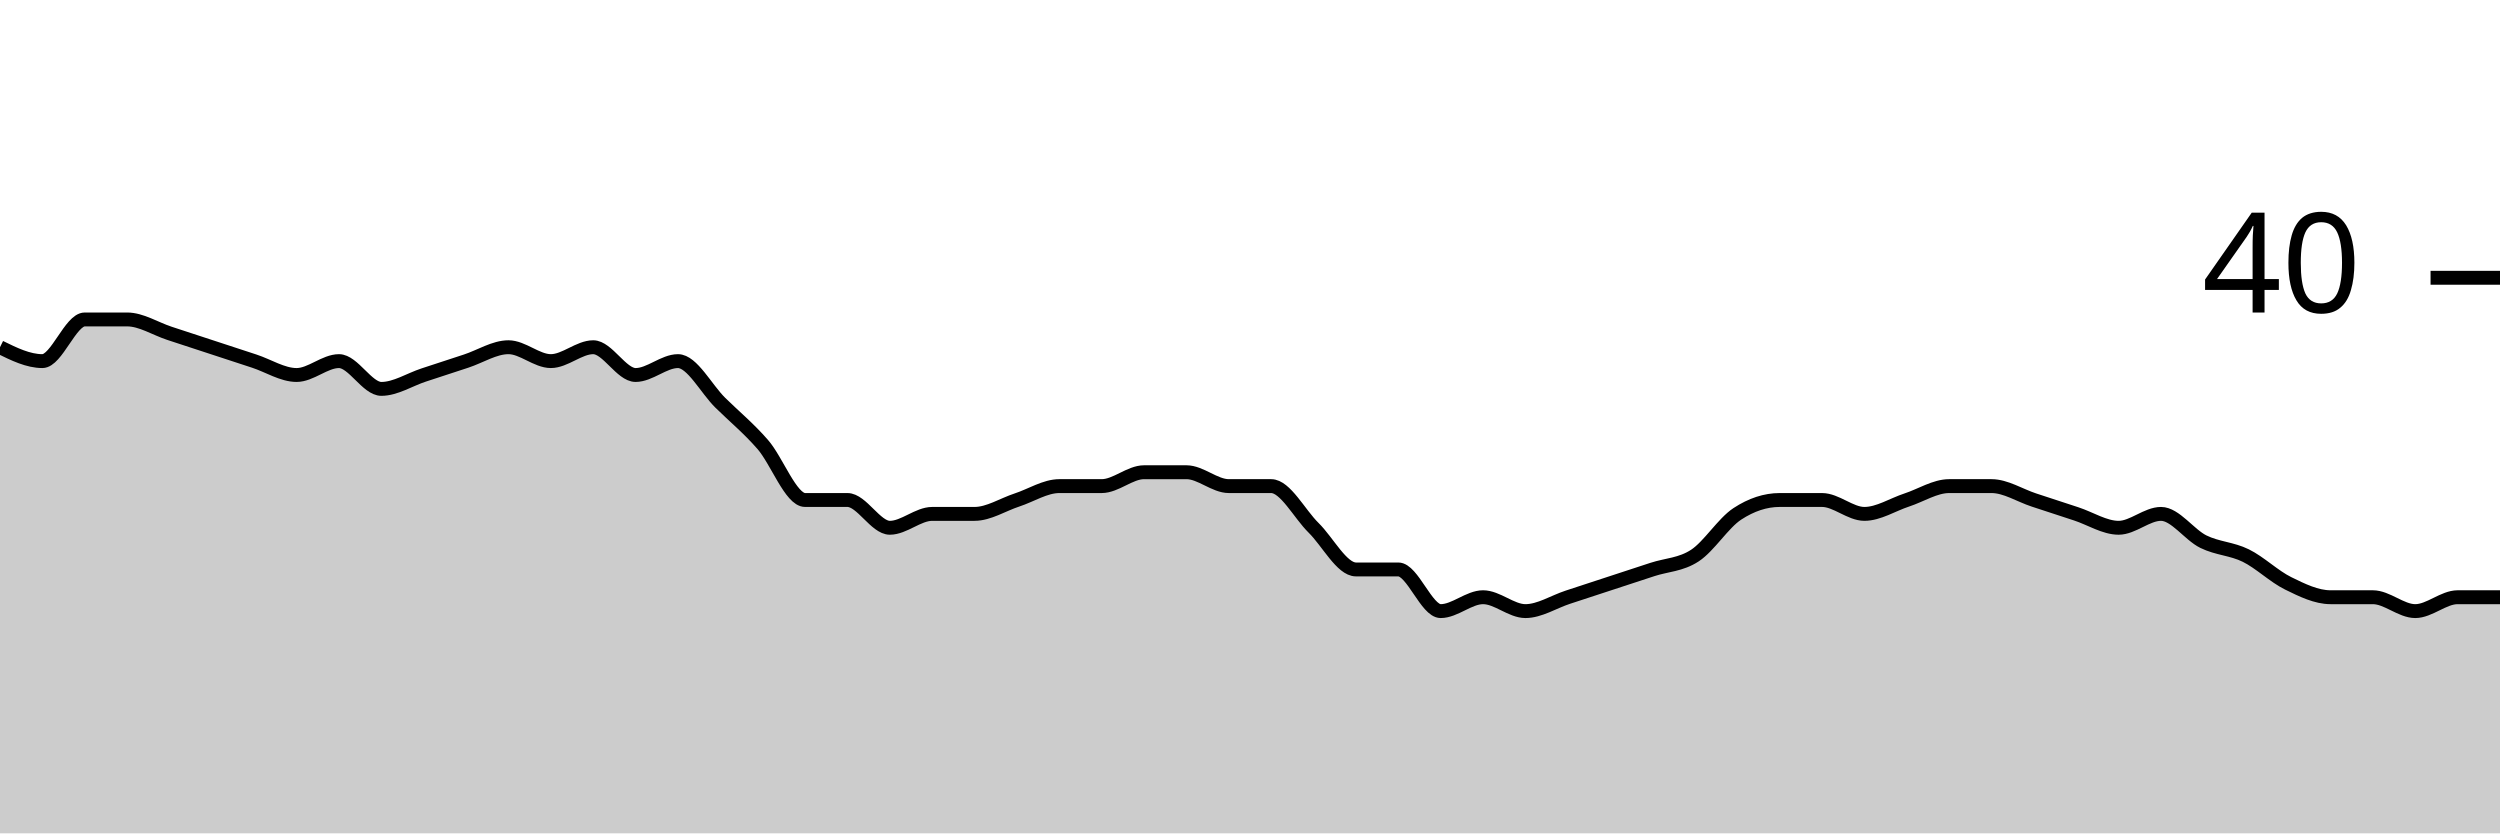
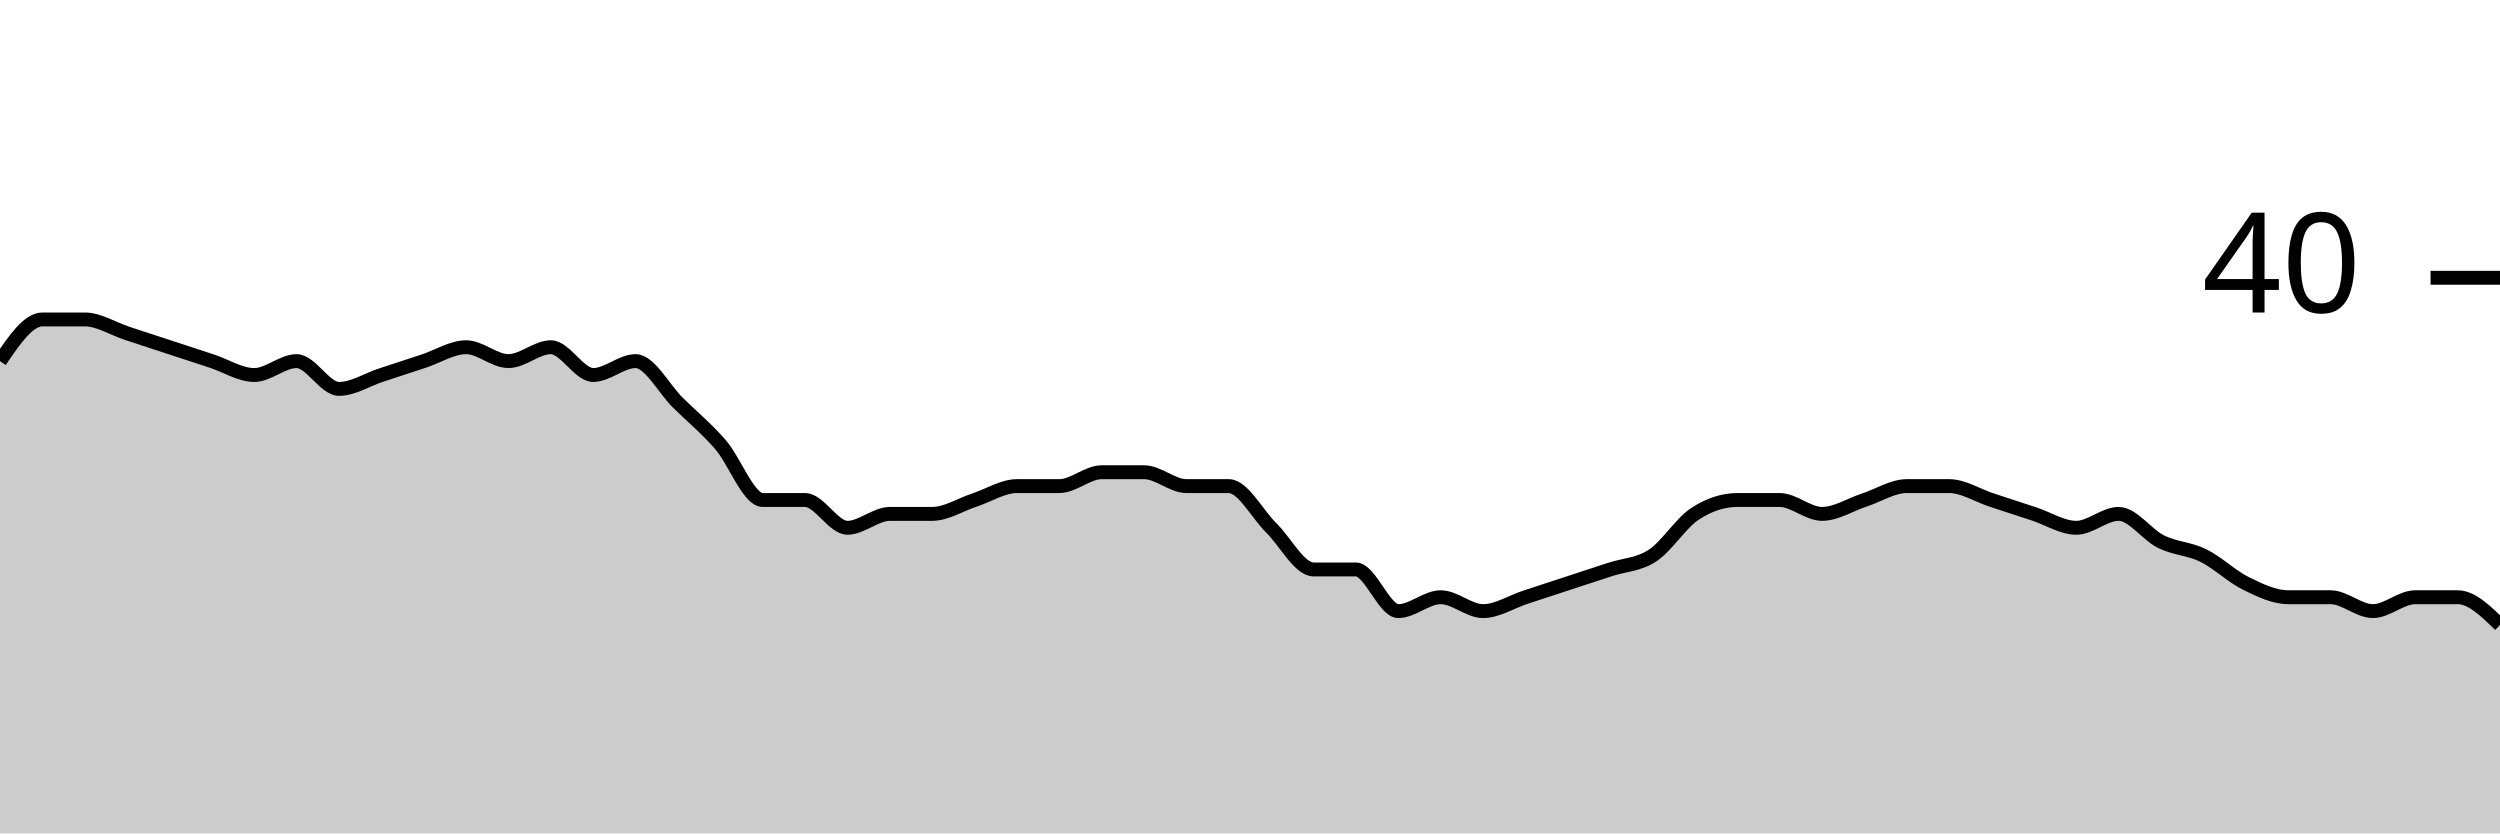
<svg xmlns="http://www.w3.org/2000/svg" viewBox="0 0 180 60">
  <g transform="translate(0,20)">
-     <path class="area" fill="rgba(0, 0, 0, 0.2)" d="M0,5C1.017,5.5,2.034,6,3.051,6C4.068,6,5.085,3,6.102,3C7.119,3,8.136,3,9.153,3C10.169,3,11.186,3.667,12.203,4C13.22,4.333,14.237,4.667,15.254,5C16.271,5.333,17.288,5.667,18.305,6C19.322,6.333,20.339,7,21.356,7C22.373,7,23.39,6,24.407,6C25.424,6,26.441,8,27.458,8C28.475,8,29.492,7.333,30.508,7C31.525,6.667,32.542,6.333,33.559,6C34.576,5.667,35.593,5,36.61,5C37.627,5,38.644,6,39.661,6C40.678,6,41.695,5,42.712,5C43.729,5,44.746,7,45.763,7C46.78,7,47.797,6,48.814,6C49.831,6,50.847,8,51.864,9C52.881,10,53.898,10.833,54.915,12C55.932,13.167,56.949,16,57.966,16C58.983,16,60,16,61.017,16C62.034,16,63.051,18,64.068,18C65.085,18,66.102,17,67.119,17C68.136,17,69.153,17,70.169,17C71.186,17,72.203,16.333,73.22,16C74.237,15.667,75.254,15,76.271,15C77.288,15,78.305,15,79.322,15C80.339,15,81.356,14,82.373,14C83.39,14,84.407,14,85.424,14C86.441,14,87.458,15,88.475,15C89.492,15,90.508,15,91.525,15C92.542,15,93.559,17,94.576,18C95.593,19,96.61,21,97.627,21C98.644,21,99.661,21,100.678,21C101.695,21,102.712,24,103.729,24C104.746,24,105.763,23,106.78,23C107.797,23,108.814,24,109.831,24C110.847,24,111.864,23.333,112.881,23C113.898,22.667,114.915,22.333,115.932,22C116.949,21.667,117.966,21.333,118.983,21C120,20.667,121.017,20.667,122.034,20C123.051,19.333,124.068,17.667,125.085,17C126.102,16.333,127.119,16,128.136,16C129.153,16,130.169,16,131.186,16C132.203,16,133.22,17,134.237,17C135.254,17,136.271,16.333,137.288,16C138.305,15.667,139.322,15,140.339,15C141.356,15,142.373,15,143.39,15C144.407,15,145.424,15.667,146.441,16C147.458,16.333,148.475,16.667,149.492,17C150.508,17.333,151.525,18,152.542,18C153.559,18,154.576,17,155.593,17C156.61,17,157.627,18.5,158.644,19C159.661,19.5,160.678,19.5,161.695,20C162.712,20.5,163.729,21.5,164.746,22C165.763,22.5,166.78,23,167.797,23C168.814,23,169.831,23,170.847,23C171.864,23,172.881,24,173.898,24C174.915,24,175.932,23,176.949,23C177.966,23,178.983,23,180,23L180,40C178.983,40,177.966,40,176.949,40C175.932,40,174.915,40,173.898,40C172.881,40,171.864,40,170.847,40C169.831,40,168.814,40,167.797,40C166.78,40,165.763,40,164.746,40C163.729,40,162.712,40,161.695,40C160.678,40,159.661,40,158.644,40C157.627,40,156.61,40,155.593,40C154.576,40,153.559,40,152.542,40C151.525,40,150.508,40,149.492,40C148.475,40,147.458,40,146.441,40C145.424,40,144.407,40,143.39,40C142.373,40,141.356,40,140.339,40C139.322,40,138.305,40,137.288,40C136.271,40,135.254,40,134.237,40C133.22,40,132.203,40,131.186,40C130.169,40,129.153,40,128.136,40C127.119,40,126.102,40,125.085,40C124.068,40,123.051,40,122.034,40C121.017,40,120,40,118.983,40C117.966,40,116.949,40,115.932,40C114.915,40,113.898,40,112.881,40C111.864,40,110.847,40,109.831,40C108.814,40,107.797,40,106.78,40C105.763,40,104.746,40,103.729,40C102.712,40,101.695,40,100.678,40C99.661,40,98.644,40,97.627,40C96.61,40,95.593,40,94.576,40C93.559,40,92.542,40,91.525,40C90.508,40,89.492,40,88.475,40C87.458,40,86.441,40,85.424,40C84.407,40,83.39,40,82.373,40C81.356,40,80.339,40,79.322,40C78.305,40,77.288,40,76.271,40C75.254,40,74.237,40,73.22,40C72.203,40,71.186,40,70.169,40C69.153,40,68.136,40,67.119,40C66.102,40,65.085,40,64.068,40C63.051,40,62.034,40,61.017,40C60,40,58.983,40,57.966,40C56.949,40,55.932,40,54.915,40C53.898,40,52.881,40,51.864,40C50.847,40,49.831,40,48.814,40C47.797,40,46.78,40,45.763,40C44.746,40,43.729,40,42.712,40C41.695,40,40.678,40,39.661,40C38.644,40,37.627,40,36.61,40C35.593,40,34.576,40,33.559,40C32.542,40,31.525,40,30.508,40C29.492,40,28.475,40,27.458,40C26.441,40,25.424,40,24.407,40C23.39,40,22.373,40,21.356,40C20.339,40,19.322,40,18.305,40C17.288,40,16.271,40,15.254,40C14.237,40,13.22,40,12.203,40C11.186,40,10.169,40,9.153,40C8.136,40,7.119,40,6.102,40C5.085,40,4.068,40,3.051,40C2.034,40,1.017,40,0,40Z" />
-     <path class="line" stroke="black" fill="none" d="M0,5C1.017,5.5,2.034,6,3.051,6C4.068,6,5.085,3,6.102,3C7.119,3,8.136,3,9.153,3C10.169,3,11.186,3.667,12.203,4C13.22,4.333,14.237,4.667,15.254,5C16.271,5.333,17.288,5.667,18.305,6C19.322,6.333,20.339,7,21.356,7C22.373,7,23.39,6,24.407,6C25.424,6,26.441,8,27.458,8C28.475,8,29.492,7.333,30.508,7C31.525,6.667,32.542,6.333,33.559,6C34.576,5.667,35.593,5,36.61,5C37.627,5,38.644,6,39.661,6C40.678,6,41.695,5,42.712,5C43.729,5,44.746,7,45.763,7C46.78,7,47.797,6,48.814,6C49.831,6,50.847,8,51.864,9C52.881,10,53.898,10.833,54.915,12C55.932,13.167,56.949,16,57.966,16C58.983,16,60,16,61.017,16C62.034,16,63.051,18,64.068,18C65.085,18,66.102,17,67.119,17C68.136,17,69.153,17,70.169,17C71.186,17,72.203,16.333,73.22,16C74.237,15.667,75.254,15,76.271,15C77.288,15,78.305,15,79.322,15C80.339,15,81.356,14,82.373,14C83.39,14,84.407,14,85.424,14C86.441,14,87.458,15,88.475,15C89.492,15,90.508,15,91.525,15C92.542,15,93.559,17,94.576,18C95.593,19,96.61,21,97.627,21C98.644,21,99.661,21,100.678,21C101.695,21,102.712,24,103.729,24C104.746,24,105.763,23,106.78,23C107.797,23,108.814,24,109.831,24C110.847,24,111.864,23.333,112.881,23C113.898,22.667,114.915,22.333,115.932,22C116.949,21.667,117.966,21.333,118.983,21C120,20.667,121.017,20.667,122.034,20C123.051,19.333,124.068,17.667,125.085,17C126.102,16.333,127.119,16,128.136,16C129.153,16,130.169,16,131.186,16C132.203,16,133.22,17,134.237,17C135.254,17,136.271,16.333,137.288,16C138.305,15.667,139.322,15,140.339,15C141.356,15,142.373,15,143.39,15C144.407,15,145.424,15.667,146.441,16C147.458,16.333,148.475,16.667,149.492,17C150.508,17.333,151.525,18,152.542,18C153.559,18,154.576,17,155.593,17C156.61,17,157.627,18.5,158.644,19C159.661,19.5,160.678,19.5,161.695,20C162.712,20.5,163.729,21.5,164.746,22C165.763,22.5,166.78,23,167.797,23C168.814,23,169.831,23,170.847,23C171.864,23,172.881,24,173.898,24C174.915,24,175.932,23,176.949,23C177.966,23,178.983,23,180,23" />
+     <path class="area" fill="rgba(0, 0, 0, 0.2)" d="M0,6C1.017,4.5,2.034,3,3.051,3C4.068,3,5.085,3,6.102,3C7.119,3,8.136,3.667,9.153,4C10.169,4.333,11.186,4.667,12.203,5C13.22,5.333,14.237,5.667,15.254,6C16.271,6.333,17.288,7,18.305,7C19.322,7,20.339,6,21.356,6C22.373,6,23.39,8,24.407,8C25.424,8,26.441,7.333,27.458,7C28.475,6.667,29.492,6.333,30.508,6C31.525,5.667,32.542,5,33.559,5C34.576,5,35.593,6,36.61,6C37.627,6,38.644,5,39.661,5C40.678,5,41.695,7,42.712,7C43.729,7,44.746,6,45.763,6C46.78,6,47.797,8,48.814,9C49.831,10,50.847,10.833,51.864,12C52.881,13.167,53.898,16,54.915,16C55.932,16,56.949,16,57.966,16C58.983,16,60,18,61.017,18C62.034,18,63.051,17,64.068,17C65.085,17,66.102,17,67.119,17C68.136,17,69.153,16.333,70.169,16C71.186,15.667,72.203,15,73.22,15C74.237,15,75.254,15,76.271,15C77.288,15,78.305,14,79.322,14C80.339,14,81.356,14,82.373,14C83.39,14,84.407,15,85.424,15C86.441,15,87.458,15,88.475,15C89.492,15,90.508,17,91.525,18C92.542,19,93.559,21,94.576,21C95.593,21,96.61,21,97.627,21C98.644,21,99.661,24,100.678,24C101.695,24,102.712,23,103.729,23C104.746,23,105.763,24,106.78,24C107.797,24,108.814,23.333,109.831,23C110.847,22.667,111.864,22.333,112.881,22C113.898,21.667,114.915,21.333,115.932,21C116.949,20.667,117.966,20.667,118.983,20C120,19.333,121.017,17.667,122.034,17C123.051,16.333,124.068,16,125.085,16C126.102,16,127.119,16,128.136,16C129.153,16,130.169,17,131.186,17C132.203,17,133.22,16.333,134.237,16C135.254,15.667,136.271,15,137.288,15C138.305,15,139.322,15,140.339,15C141.356,15,142.373,15.667,143.39,16C144.407,16.333,145.424,16.667,146.441,17C147.458,17.333,148.475,18,149.492,18C150.508,18,151.525,17,152.542,17C153.559,17,154.576,18.5,155.593,19C156.61,19.5,157.627,19.5,158.644,20C159.661,20.5,160.678,21.5,161.695,22C162.712,22.5,163.729,23,164.746,23C165.763,23,166.78,23,167.797,23C168.814,23,169.831,24,170.847,24C171.864,24,172.881,23,173.898,23C174.915,23,175.932,23,176.949,23C177.966,23,178.983,24,180,25L180,40C178.983,40,177.966,40,176.949,40C175.932,40,174.915,40,173.898,40C172.881,40,171.864,40,170.847,40C169.831,40,168.814,40,167.797,40C166.78,40,165.763,40,164.746,40C163.729,40,162.712,40,161.695,40C160.678,40,159.661,40,158.644,40C157.627,40,156.61,40,155.593,40C154.576,40,153.559,40,152.542,40C151.525,40,150.508,40,149.492,40C148.475,40,147.458,40,146.441,40C145.424,40,144.407,40,143.39,40C142.373,40,141.356,40,140.339,40C139.322,40,138.305,40,137.288,40C136.271,40,135.254,40,134.237,40C133.22,40,132.203,40,131.186,40C130.169,40,129.153,40,128.136,40C127.119,40,126.102,40,125.085,40C124.068,40,123.051,40,122.034,40C121.017,40,120,40,118.983,40C117.966,40,116.949,40,115.932,40C114.915,40,113.898,40,112.881,40C111.864,40,110.847,40,109.831,40C108.814,40,107.797,40,106.78,40C105.763,40,104.746,40,103.729,40C102.712,40,101.695,40,100.678,40C99.661,40,98.644,40,97.627,40C96.61,40,95.593,40,94.576,40C93.559,40,92.542,40,91.525,40C90.508,40,89.492,40,88.475,40C87.458,40,86.441,40,85.424,40C84.407,40,83.39,40,82.373,40C81.356,40,80.339,40,79.322,40C78.305,40,77.288,40,76.271,40C75.254,40,74.237,40,73.22,40C72.203,40,71.186,40,70.169,40C69.153,40,68.136,40,67.119,40C66.102,40,65.085,40,64.068,40C63.051,40,62.034,40,61.017,40C60,40,58.983,40,57.966,40C56.949,40,55.932,40,54.915,40C53.898,40,52.881,40,51.864,40C50.847,40,49.831,40,48.814,40C47.797,40,46.78,40,45.763,40C44.746,40,43.729,40,42.712,40C41.695,40,40.678,40,39.661,40C38.644,40,37.627,40,36.61,40C35.593,40,34.576,40,33.559,40C32.542,40,31.525,40,30.508,40C29.492,40,28.475,40,27.458,40C26.441,40,25.424,40,24.407,40C23.39,40,22.373,40,21.356,40C20.339,40,19.322,40,18.305,40C17.288,40,16.271,40,15.254,40C14.237,40,13.22,40,12.203,40C11.186,40,10.169,40,9.153,40C8.136,40,7.119,40,6.102,40C5.085,40,4.068,40,3.051,40C2.034,40,1.017,40,0,40Z" />
+     <path class="line" stroke="black" fill="none" d="M0,6C1.017,4.5,2.034,3,3.051,3C4.068,3,5.085,3,6.102,3C7.119,3,8.136,3.667,9.153,4C10.169,4.333,11.186,4.667,12.203,5C13.22,5.333,14.237,5.667,15.254,6C16.271,6.333,17.288,7,18.305,7C19.322,7,20.339,6,21.356,6C22.373,6,23.39,8,24.407,8C25.424,8,26.441,7.333,27.458,7C28.475,6.667,29.492,6.333,30.508,6C31.525,5.667,32.542,5,33.559,5C34.576,5,35.593,6,36.61,6C37.627,6,38.644,5,39.661,5C40.678,5,41.695,7,42.712,7C43.729,7,44.746,6,45.763,6C46.78,6,47.797,8,48.814,9C49.831,10,50.847,10.833,51.864,12C52.881,13.167,53.898,16,54.915,16C55.932,16,56.949,16,57.966,16C58.983,16,60,18,61.017,18C62.034,18,63.051,17,64.068,17C65.085,17,66.102,17,67.119,17C68.136,17,69.153,16.333,70.169,16C71.186,15.667,72.203,15,73.22,15C74.237,15,75.254,15,76.271,15C77.288,15,78.305,14,79.322,14C80.339,14,81.356,14,82.373,14C83.39,14,84.407,15,85.424,15C86.441,15,87.458,15,88.475,15C89.492,15,90.508,17,91.525,18C92.542,19,93.559,21,94.576,21C95.593,21,96.61,21,97.627,21C98.644,21,99.661,24,100.678,24C101.695,24,102.712,23,103.729,23C104.746,23,105.763,24,106.78,24C107.797,24,108.814,23.333,109.831,23C110.847,22.667,111.864,22.333,112.881,22C113.898,21.667,114.915,21.333,115.932,21C116.949,20.667,117.966,20.667,118.983,20C120,19.333,121.017,17.667,122.034,17C123.051,16.333,124.068,16,125.085,16C126.102,16,127.119,16,128.136,16C129.153,16,130.169,17,131.186,17C132.203,17,133.22,16.333,134.237,16C135.254,15.667,136.271,15,137.288,15C138.305,15,139.322,15,140.339,15C141.356,15,142.373,15.667,143.39,16C144.407,16.333,145.424,16.667,146.441,17C147.458,17.333,148.475,18,149.492,18C150.508,18,151.525,17,152.542,17C153.559,17,154.576,18.5,155.593,19C156.61,19.5,157.627,19.5,158.644,20C159.661,20.5,160.678,21.5,161.695,22C162.712,22.5,163.729,23,164.746,23C165.763,23,166.78,23,167.797,23C168.814,23,169.831,24,170.847,24C171.864,24,172.881,23,173.898,23C174.915,23,175.932,23,176.949,23C177.966,23,178.983,24,180,25" />
    <path class="axis-ceiling" stroke-width="1" stroke="black" fill="none" d="M175,0L180,0" />
    <text class="axis-ceiling-label" font-family="sans-serif" text-anchor="end" font-size="10px" x="170" y="2.5">40</text>
  </g>
</svg>
